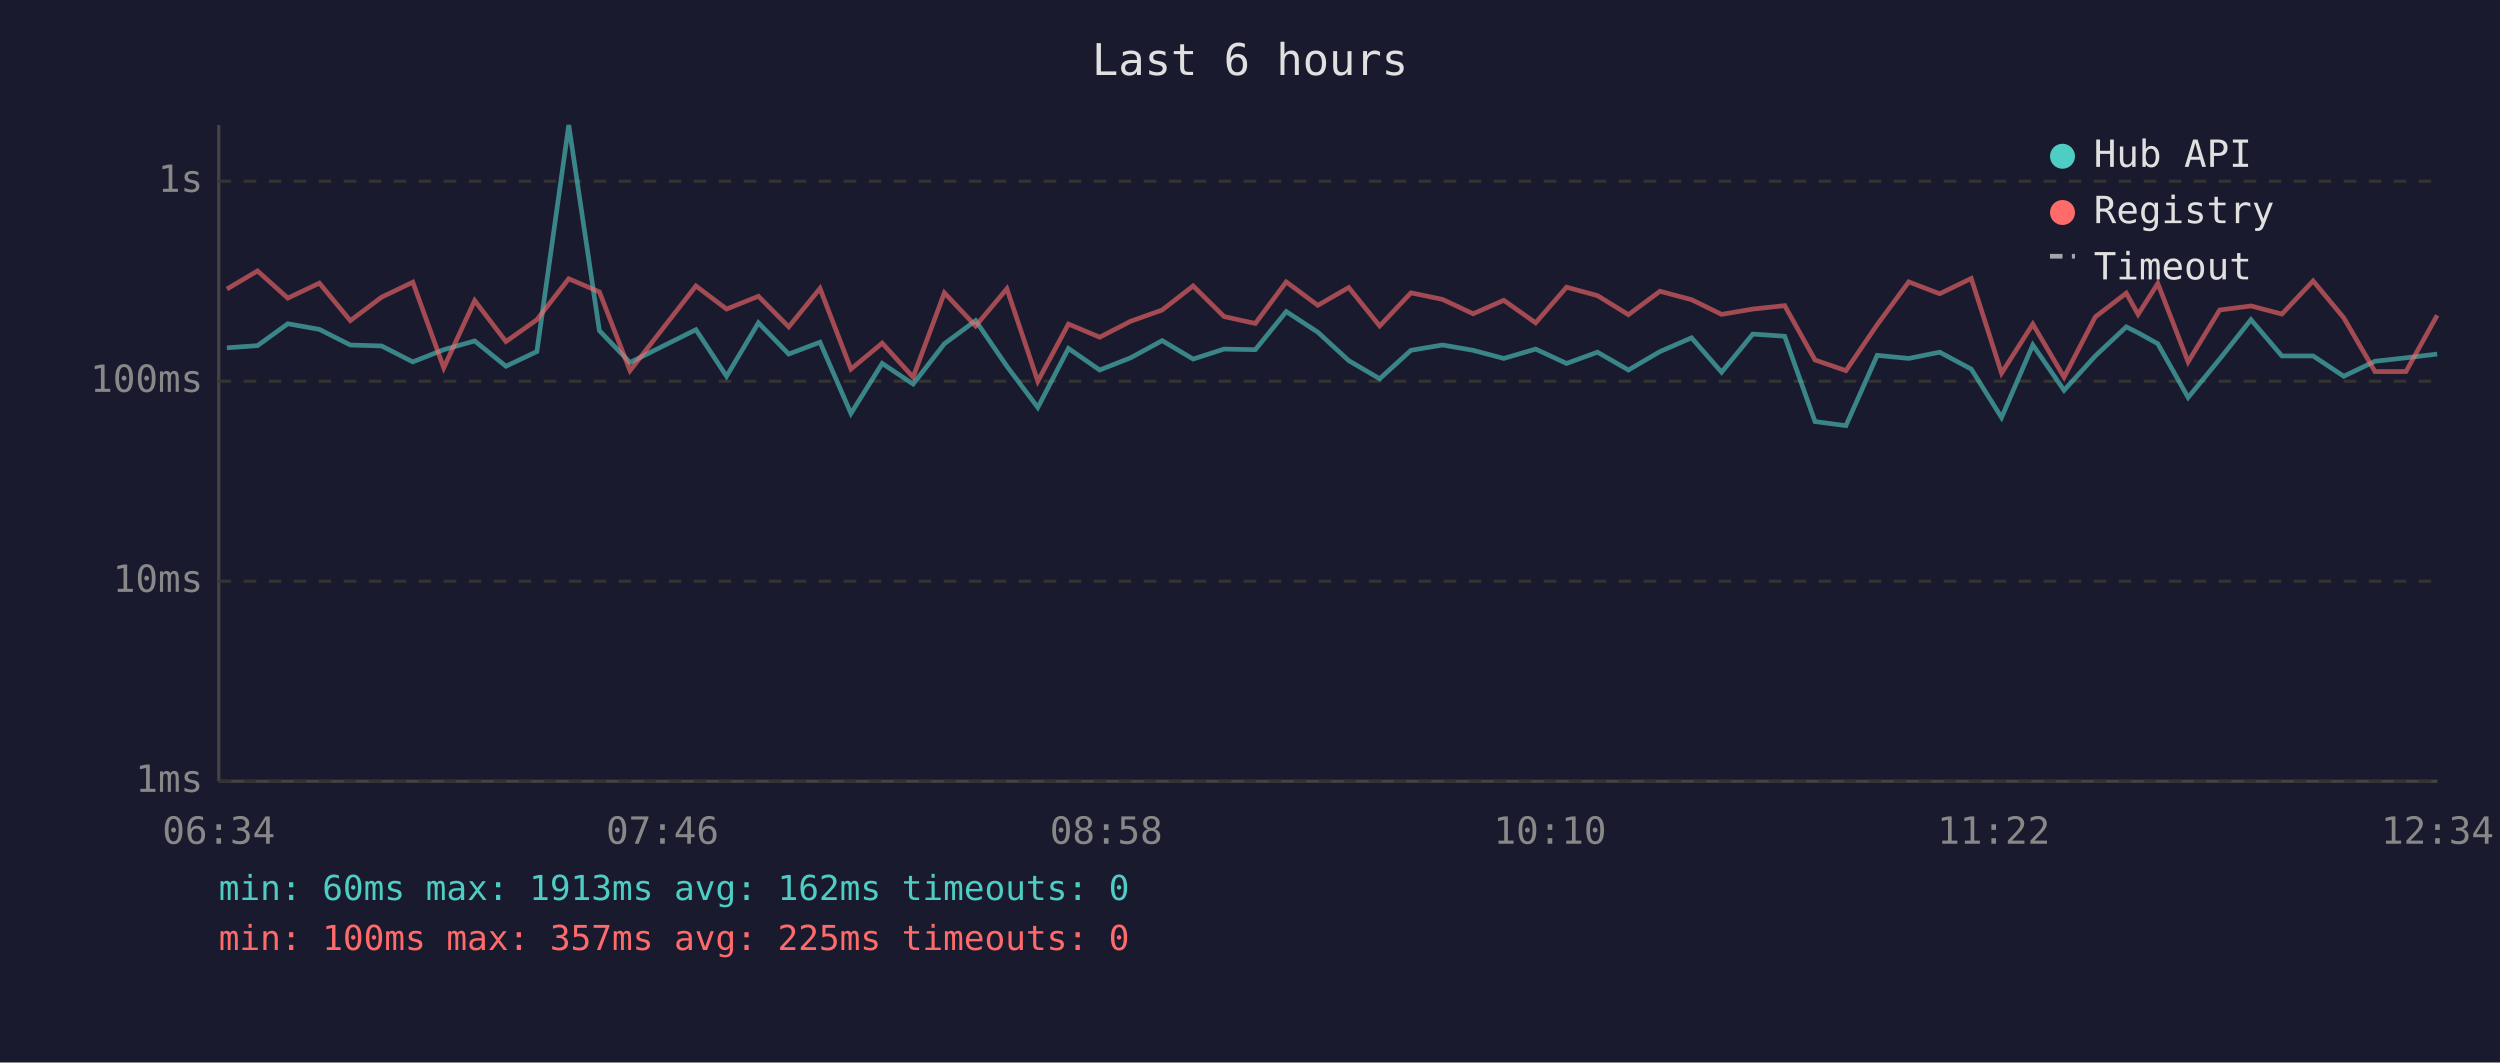
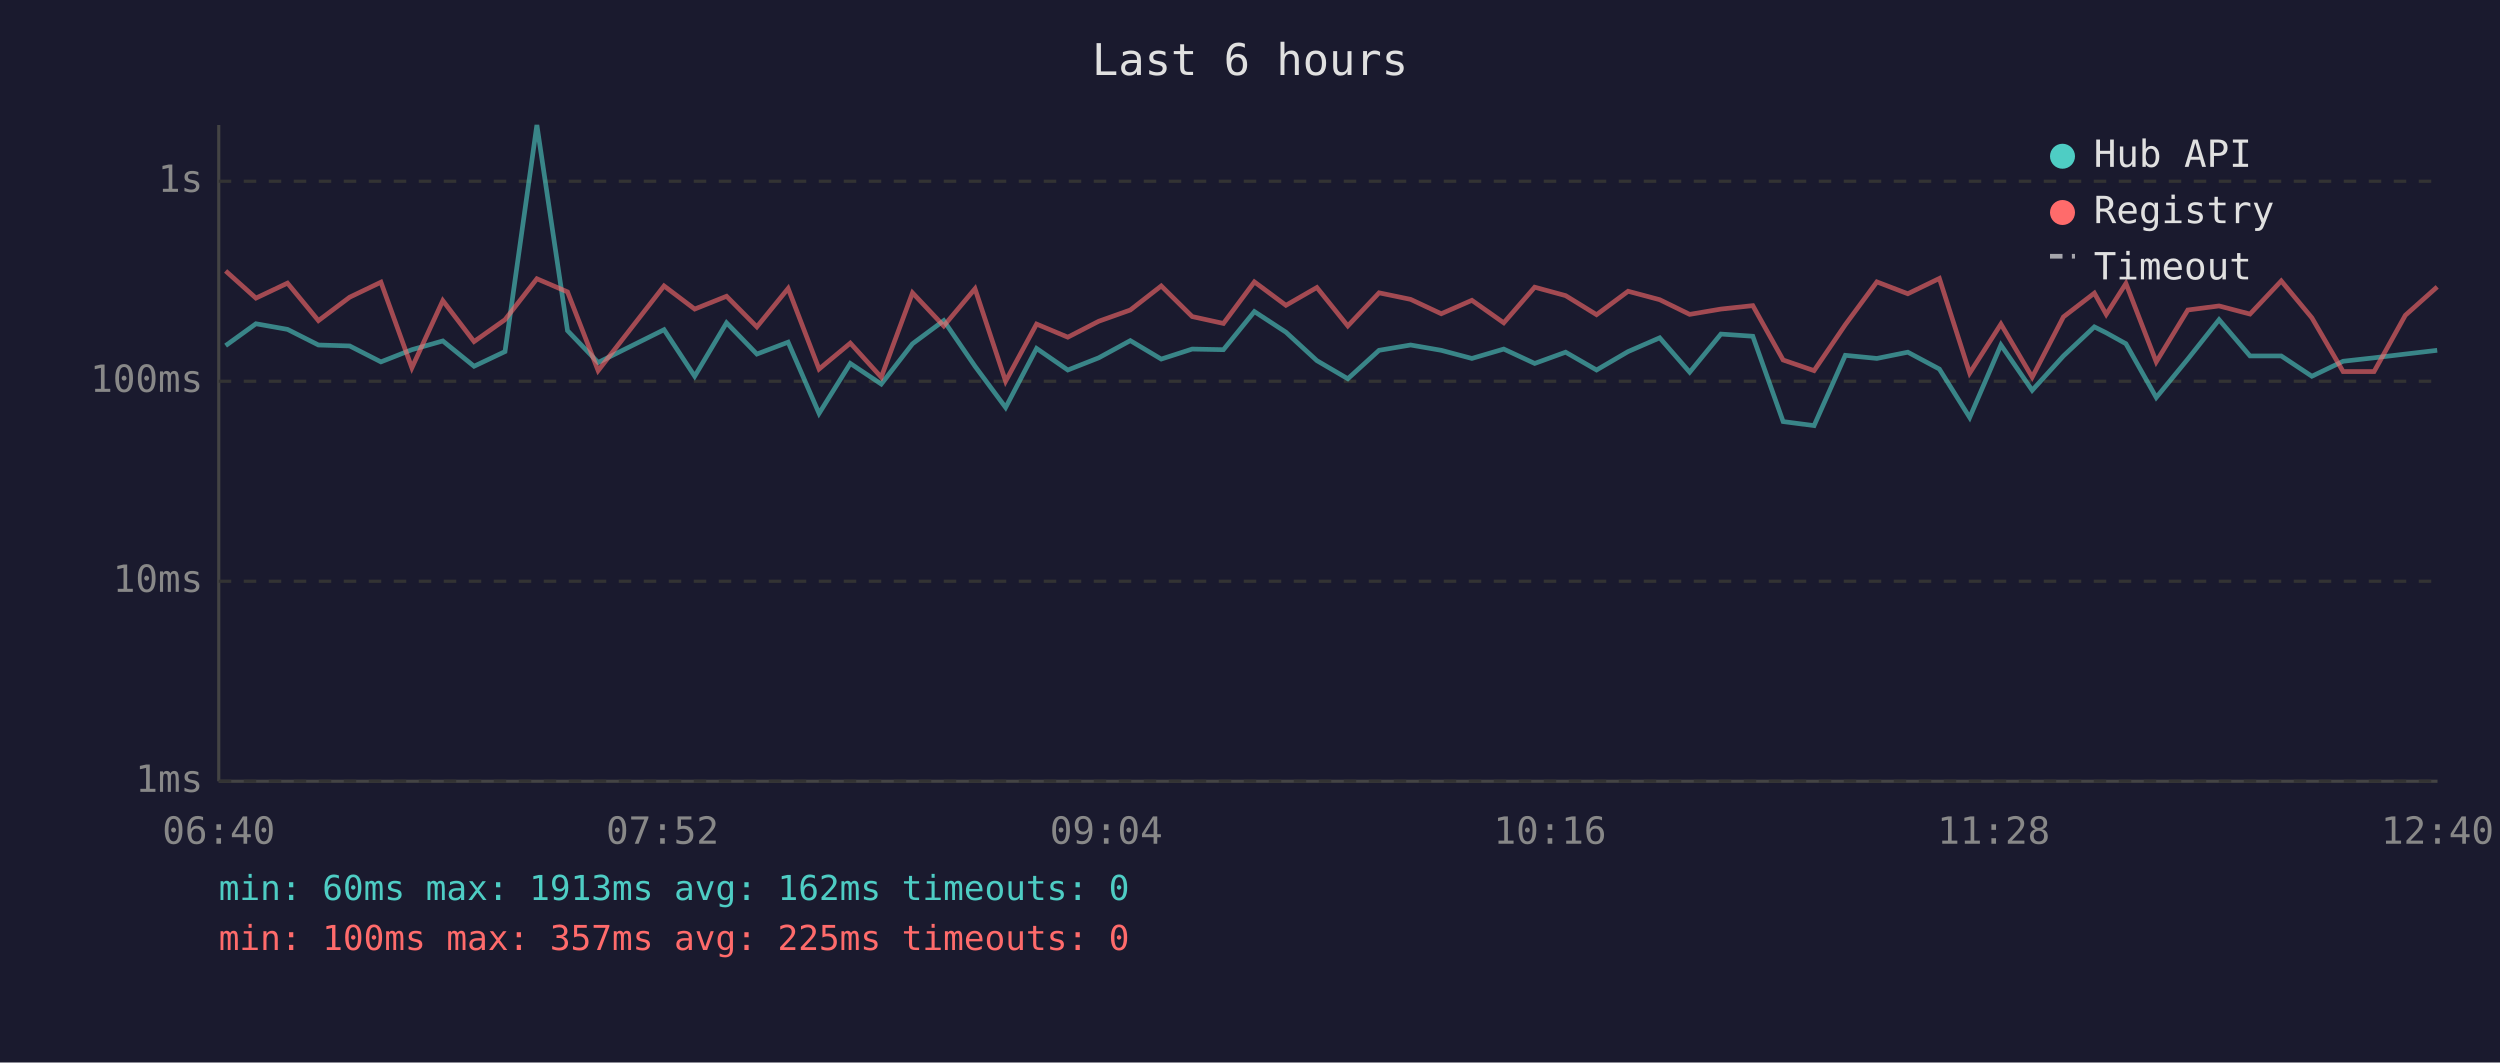
<svg xmlns="http://www.w3.org/2000/svg" viewBox="0 0 800 340" font-family="monospace" font-size="12">
  <rect width="800" height="340" fill="#1a1a2e" />
  <text x="400" y="24" fill="#e0e0e0" font-size="14" text-anchor="middle">Last 6 hours</text>
  <line x1="70" y1="40" x2="70" y2="250" stroke="#444" stroke-width="1" />
  <line x1="70" y1="250" x2="780" y2="250" stroke="#444" stroke-width="1" />
  <line x1="70" y1="250" x2="780" y2="250" stroke="#333" stroke-width="1" stroke-dasharray="4" />
  <text x="65" y="250" fill="#888" text-anchor="end" dominant-baseline="middle">1ms</text>
  <line x1="70" y1="186" x2="780" y2="186" stroke="#333" stroke-width="1" stroke-dasharray="4" />
  <text x="65" y="186" fill="#888" text-anchor="end" dominant-baseline="middle">10ms</text>
  <line x1="70" y1="122" x2="780" y2="122" stroke="#333" stroke-width="1" stroke-dasharray="4" />
  <text x="65" y="122" fill="#888" text-anchor="end" dominant-baseline="middle">100ms</text>
  <line x1="70" y1="58" x2="780" y2="58" stroke="#333" stroke-width="1" stroke-dasharray="4" />
  <text x="65" y="58" fill="#888" text-anchor="end" dominant-baseline="middle">1s</text>
-   <text x="70" y="270" fill="#888" text-anchor="middle">06:34</text>
-   <text x="212" y="270" fill="#888" text-anchor="middle">07:46</text>
-   <text x="354" y="270" fill="#888" text-anchor="middle">08:58</text>
-   <text x="496" y="270" fill="#888" text-anchor="middle">10:10</text>
-   <text x="638" y="270" fill="#888" text-anchor="middle">11:22</text>
-   <text x="780" y="270" fill="#888" text-anchor="middle">12:34</text>
-   <polyline points="72.6,111.3 82.4,110.6 92.1,103.6 102.2,105.4 112.1,110.4 122.1,110.7 132.1,115.8 142.0,111.9 151.9,109.1 161.9,117.2 171.8,112.5 182.0,40.0 191.8,105.8 201.6,116.0 222.7,105.5 232.5,120.4 242.7,103.3 252.4,113.3 262.4,109.5 272.3,132.3 282.3,116.3 292.2,122.9 302.2,110.0 312.2,102.6 322.2,117.2 332.1,130.4 341.9,111.5 351.9,118.4 361.8,114.5 371.9,109.0 381.8,114.9 391.7,111.7 401.7,111.9 411.6,99.7 421.7,106.3 431.6,115.4 441.5,121.2 451.5,112.1 461.6,110.4 471.4,112.1 481.2,114.7 491.4,111.7 501.3,116.3 511.2,112.7 521.1,118.4 531.2,112.5 541.3,108.1 550.9,119.1 560.9,106.9 571.1,107.6 580.8,134.9 590.7,136.2 600.7,113.7 610.8,114.7 620.7,112.7 630.8,118.1 640.5,133.6 650.5,110.4 660.5,124.9 670.5,113.9 680.4,104.6 684.2,106.5 690.5,110.0 700.2,127.2 710.3,114.9 720.3,102.3 730.2,113.9 740.2,113.9 750.0,120.4 760.0,115.6 769.9,114.5 779.9,113.3" fill="none" stroke="#4ecdc4" stroke-width="1.5" opacity="0.6" />
-   <polyline points="72.6,92.5 82.4,86.7 92.1,95.4 102.2,90.6 112.1,102.6 122.1,95.1 132.1,90.3 142.0,117.7 151.9,96.2 161.9,109.3 171.8,102.3 182.0,89.2 191.8,93.4 201.6,118.6 222.7,91.5 232.5,98.9 242.7,94.8 252.4,104.6 262.4,92.3 272.3,118.1 282.3,109.8 292.2,120.7 302.2,93.7 312.2,104.3 322.2,92.4 332.1,122.0 341.9,103.7 351.9,107.9 361.8,102.8 371.9,99.2 381.8,91.5 391.7,101.3 401.7,103.5 411.6,90.2 421.7,97.7 431.6,92.0 441.5,104.3 451.5,93.7 461.6,95.8 471.4,100.4 481.2,96.1 491.4,103.3 501.3,91.9 511.2,94.6 521.1,100.7 531.2,93.2 541.3,95.9 550.9,100.6 560.9,98.9 571.1,97.8 580.8,115.2 590.7,118.6 600.7,103.9 610.8,90.2 620.7,94.0 630.8,89.1 640.5,119.4 650.5,103.7 660.5,120.7 670.5,101.4 680.4,93.8 684.2,100.6 690.5,90.7 700.2,115.8 710.3,99.2 720.3,97.9 730.2,100.5 740.2,89.9 750.0,101.7 760.0,118.9 769.9,118.9 779.9,100.9" fill="none" stroke="#ff6b6b" stroke-width="1.5" opacity="0.6" />
+   <text x="70" y="270" fill="#888" text-anchor="middle">06:40</text>
+   <text x="212" y="270" fill="#888" text-anchor="middle">07:52</text>
+   <text x="354" y="270" fill="#888" text-anchor="middle">09:04</text>
+   <text x="496" y="270" fill="#888" text-anchor="middle">10:16</text>
+   <text x="638" y="270" fill="#888" text-anchor="middle">11:28</text>
+   <text x="780" y="270" fill="#888" text-anchor="middle">12:40</text>
+   <polyline points="72.2,110.6 81.9,103.6 92.0,105.4 101.9,110.4 111.9,110.7 121.9,115.8 131.8,111.9 141.7,109.1 151.7,117.2 161.6,112.5 171.8,40.0 181.6,105.8 191.4,116.0 212.5,105.5 222.3,120.4 232.5,103.3 242.2,113.3 252.2,109.5 262.1,132.3 272.1,116.3 282.0,122.9 292.0,110.0 302.0,102.6 312.0,117.2 321.8,130.4 331.7,111.5 341.7,118.4 351.6,114.5 361.7,109.0 371.6,114.9 381.5,111.7 391.5,111.9 401.4,99.7 411.5,106.3 421.4,115.4 431.3,121.2 441.3,112.1 451.4,110.4 461.2,112.1 471.0,114.7 481.2,111.7 491.1,116.3 501.0,112.7 510.9,118.4 521.0,112.5 531.1,108.1 540.7,119.1 550.7,106.9 560.9,107.6 570.6,134.9 580.5,136.2 590.5,113.7 600.6,114.7 610.5,112.7 620.6,118.1 630.3,133.6 640.3,110.4 650.3,124.9 660.3,113.9 670.2,104.6 674.0,106.5 680.3,110.0 690.0,127.2 700.1,114.9 710.1,102.3 720.0,113.9 730.0,113.9 739.8,120.4 749.8,115.6 759.7,114.5 769.7,113.3 779.9,112.1" fill="none" stroke="#4ecdc4" stroke-width="1.5" opacity="0.6" />
+   <polyline points="72.2,86.7 81.9,95.4 92.0,90.6 101.9,102.6 111.9,95.1 121.9,90.3 131.8,117.7 141.7,96.2 151.7,109.3 161.6,102.3 171.8,89.2 181.6,93.4 191.4,118.6 212.5,91.5 222.3,98.9 232.5,94.8 242.2,104.6 252.2,92.3 262.1,118.1 272.1,109.8 282.0,120.7 292.0,93.7 302.0,104.3 312.0,92.4 321.8,122.0 331.7,103.7 341.7,107.9 351.6,102.8 361.7,99.2 371.6,91.5 381.5,101.3 391.5,103.5 401.4,90.2 411.5,97.7 421.4,92.0 431.3,104.3 441.3,93.7 451.4,95.8 461.2,100.4 471.0,96.1 481.2,103.3 491.1,91.9 501.0,94.6 510.9,100.7 521.0,93.2 531.1,95.9 540.7,100.6 550.7,98.9 560.9,97.8 570.6,115.2 580.5,118.6 590.5,103.9 600.6,90.2 610.5,94.0 620.6,89.1 630.3,119.4 640.3,103.7 650.3,120.7 660.3,101.4 670.2,93.8 674.0,100.6 680.3,90.7 690.0,115.8 700.1,99.2 710.1,97.9 720.0,100.5 730.0,89.9 739.8,101.7 749.8,118.9 759.7,118.9 769.7,100.9 779.9,91.8" fill="none" stroke="#ff6b6b" stroke-width="1.5" opacity="0.6" />
  <circle cx="660" cy="50" r="4" fill="#4ecdc4" />
  <text x="670" y="50" fill="#e0e0e0" dominant-baseline="middle">Hub API</text>
  <circle cx="660" cy="68" r="4" fill="#ff6b6b" />
  <text x="670" y="68" fill="#e0e0e0" dominant-baseline="middle">Registry</text>
  <line x1="656" y1="82" x2="664" y2="82" stroke="#e0e0e0" stroke-width="1.5" stroke-dasharray="4,3" opacity="0.7" />
  <text x="670" y="86" fill="#e0e0e0" dominant-baseline="middle">Timeout</text>
  <text x="70" y="288" fill="#4ecdc4" font-size="11">min: 60ms  max: 1913ms  avg: 162ms  timeouts: 0</text>
  <text x="70" y="304" fill="#ff6b6b" font-size="11">min: 100ms  max: 357ms  avg: 225ms  timeouts: 0</text>
</svg>
